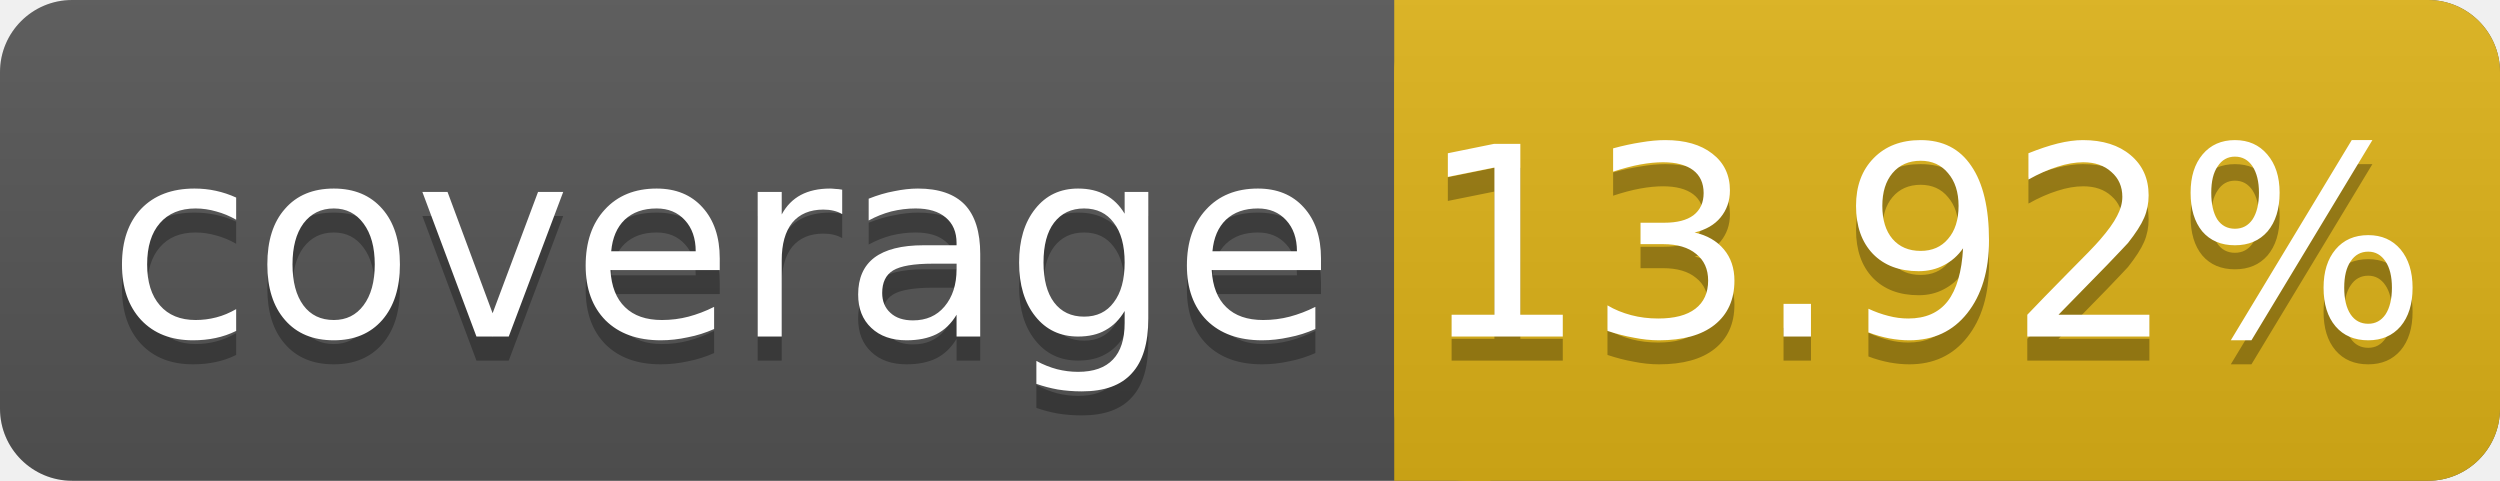
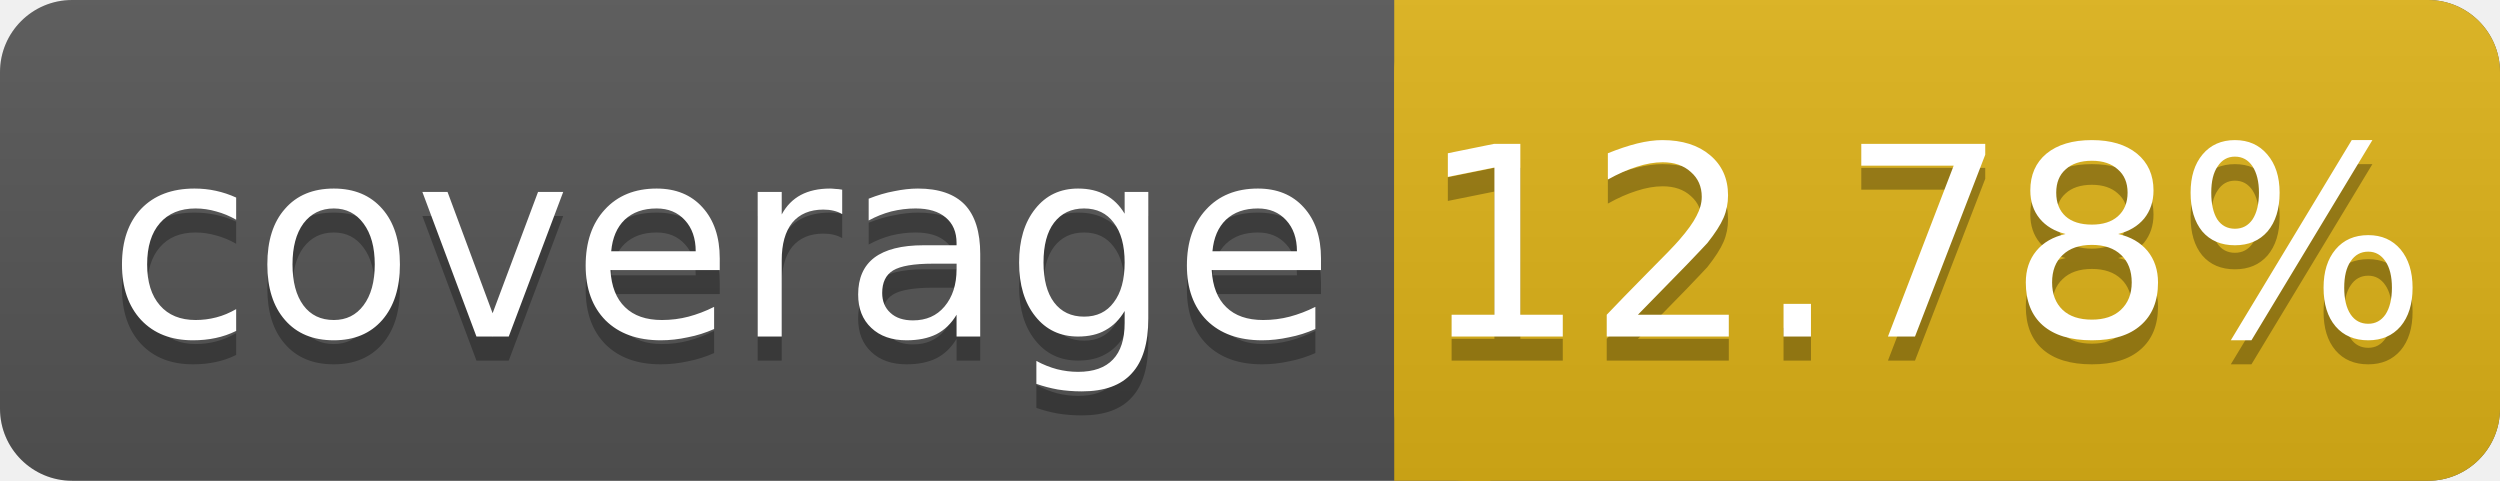
<svg xmlns="http://www.w3.org/2000/svg" width="104" height="20">
  <linearGradient id="smooth" x2="0" y2="100%">
    <stop offset="0" stop-color="#bbb" stop-opacity=".1" />
    <stop offset="1" stop-opacity=".1" />
  </linearGradient>
  <rect rx="3" width="104" height="20" fill="#555" />
  <rect rx="3" x="58" width="46" height="20" fill="#dfb317" />
  <rect x="58" width="4" height="20" fill="#dfb317" />
  <rect rx="3" width="104" height="20" fill="url(#smooth)" />
  <g fill="#fff" text-anchor="middle" font-family="DejaVu Sans,Verdana,Geneva,sans-serif" font-size="11">
    <text x="30" y="15" fill="#010101" fill-opacity=".3">coverage</text>
    <text x="30" y="14">coverage</text>
-     <text x="80" y="15" fill="#010101" fill-opacity=".3">13.92%</text>
-     <text x="80" y="14">13.92%</text>
+     <text x="80" y="15" fill="#010101" fill-opacity=".3">12.78%</text>
+     <text x="80" y="14">12.78%</text>
  </g>
</svg>
